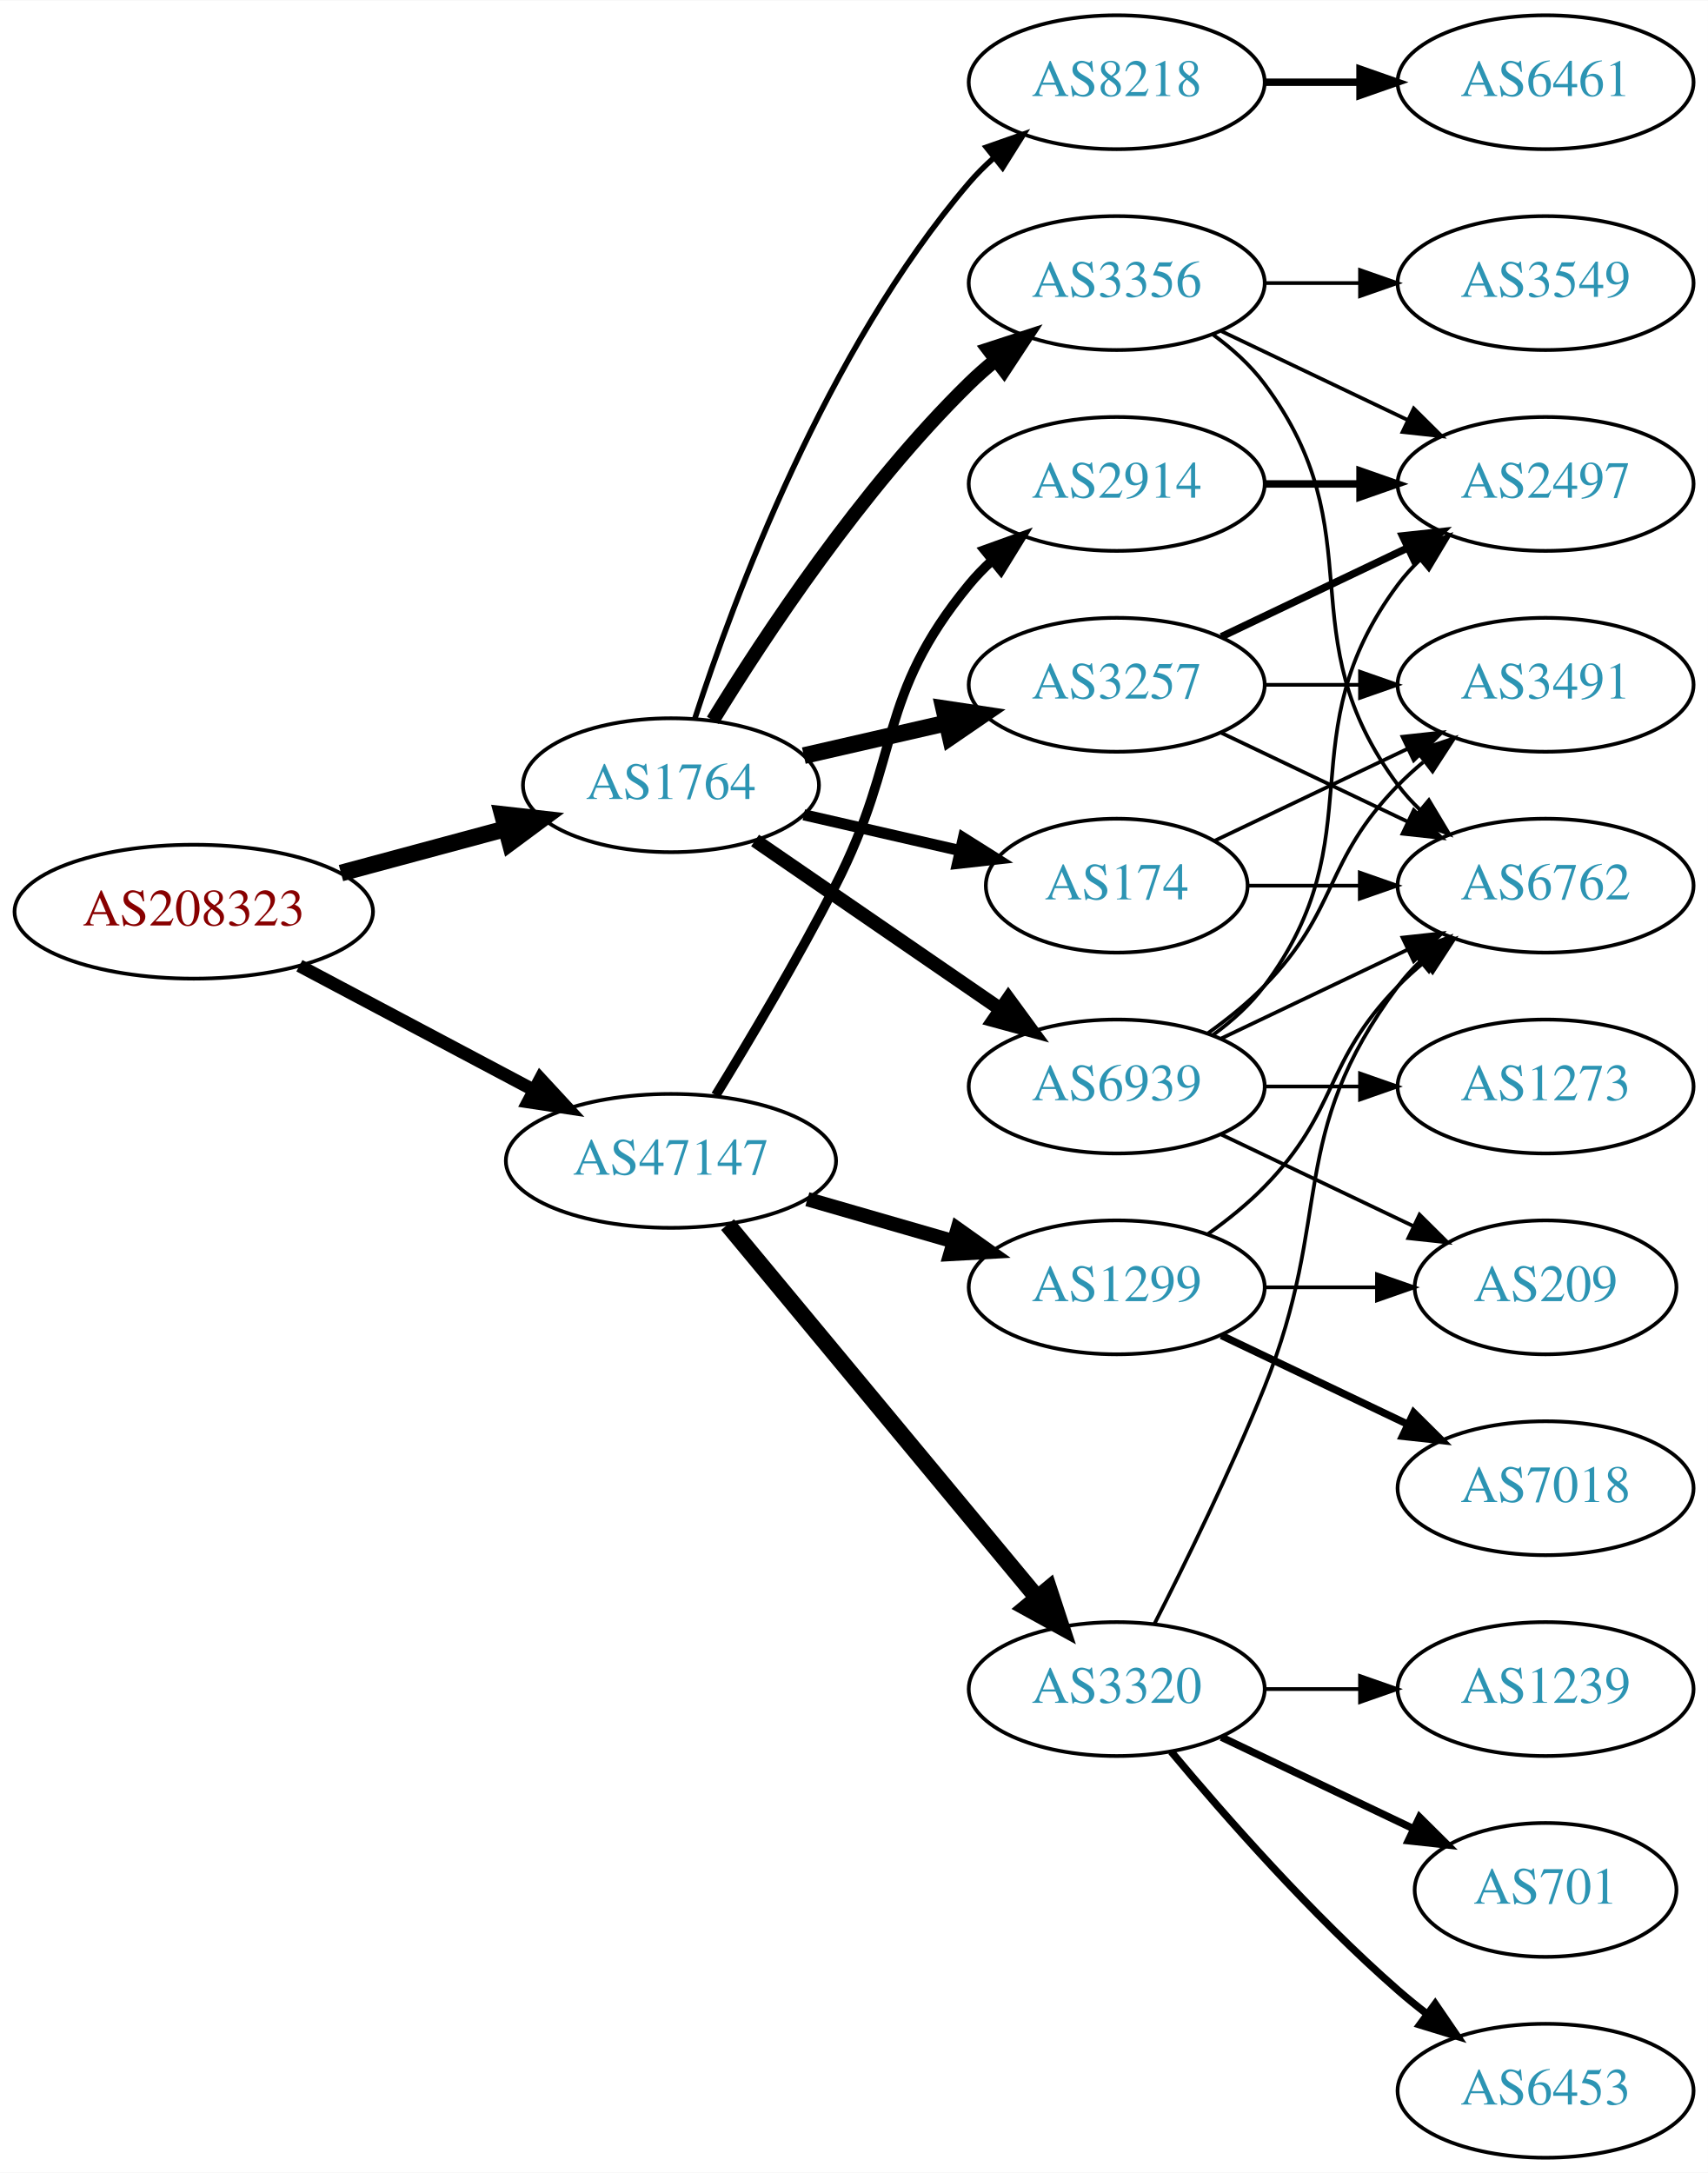
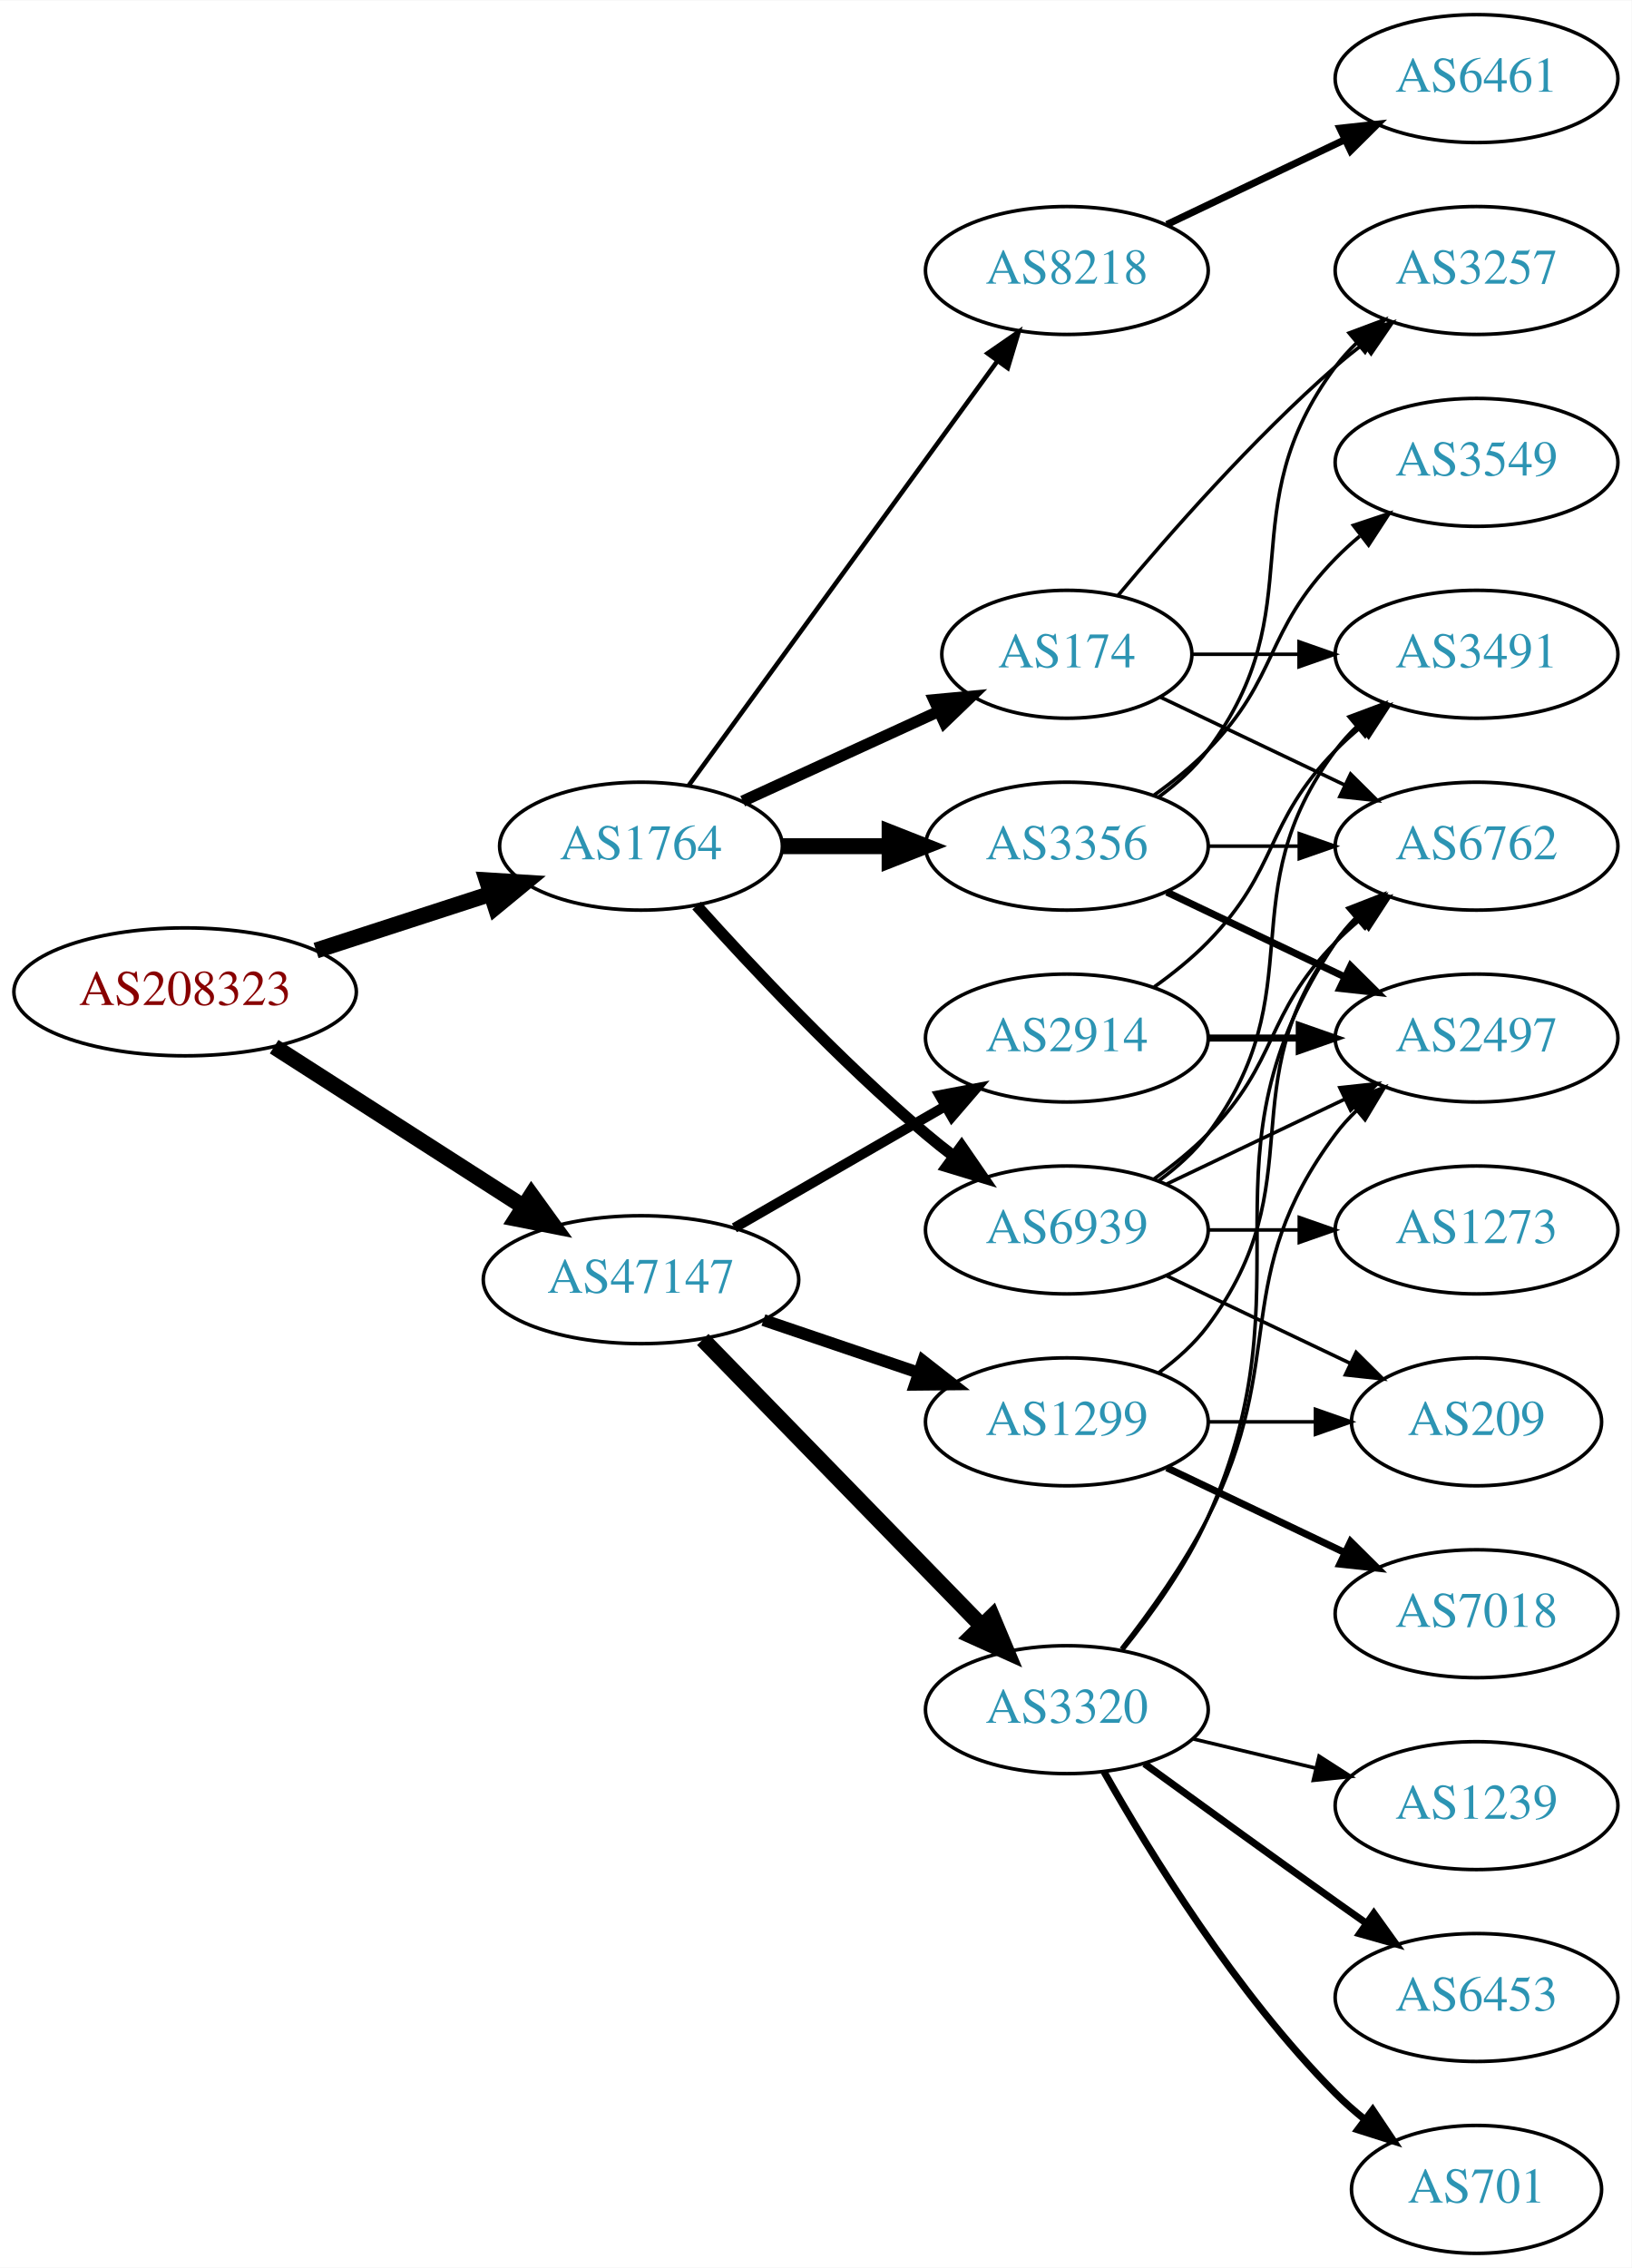
- <svg xmlns="http://www.w3.org/2000/svg" xmlns:xlink="http://www.w3.org/1999/xlink" width="459pt" height="584pt" viewBox="0.00 0.00 459.17 584.00">
-   <g id="graph0" class="graph" transform="scale(1 1) rotate(0) translate(4 580)">
-     <polygon fill="white" stroke="none" points="-4,4 -4,-580 455.17,-580 455.17,4 -4,4" />
+ <svg xmlns="http://www.w3.org/2000/svg" xmlns:xlink="http://www.w3.org/1999/xlink" width="459pt" height="638pt" viewBox="0.00 0.00 459.17 638.00">
+   <g id="graph0" class="graph" transform="scale(1 1) rotate(0) translate(4 634)">
+     <polygon fill="white" stroke="none" points="-4,4 -4,-634 455.17,-634 455.17,4 -4,4" />
    <g id="node1" class="node">
      <g id="a_node1">
        <a xlink:href="/asn/208323" xlink:title="AS208323 ~ ZVR: 1254016365 [AT]">
-           <ellipse fill="#ffffff" stroke="black" cx="48.096" cy="-335" rx="48.192" ry="18" />
-           <text text-anchor="middle" x="48.096" y="-331.3" font-family="Times,serif" font-size="14.00" fill="#880000">AS208323</text>
+           <ellipse fill="#ffffff" stroke="black" cx="48.096" cy="-355" rx="48.192" ry="18" />
+           <text text-anchor="middle" x="48.096" y="-351.3" font-family="Times,serif" font-size="14.00" fill="#880000">AS208323</text>
        </a>
      </g>
    </g>
    <g id="node2" class="node">
      <g id="a_node2">
        <a xlink:href="/asn/1764" xlink:title="AS1764 ~ NEXTLAYER-AS [AT]">
-           <ellipse fill="#ffffff" stroke="black" cx="176.388" cy="-369" rx="39.794" ry="18" />
-           <text text-anchor="middle" x="176.388" y="-365.3" font-family="Times,serif" font-size="14.00" fill="#2c94b3">AS1764</text>
+           <ellipse fill="#ffffff" stroke="black" cx="176.388" cy="-396" rx="39.794" ry="18" />
+           <text text-anchor="middle" x="176.388" y="-392.3" font-family="Times,serif" font-size="14.00" fill="#2c94b3">AS1764</text>
        </a>
      </g>
    </g>
    <g id="edge1" class="edge">
-       <path fill="none" stroke="black" stroke-width="4.5" d="M87.674,-345.386C101.701,-349.162 117.644,-353.455 132.056,-357.334" />
-       <polygon fill="black" stroke="black" stroke-width="4.5" points="131.066,-361.145 141.746,-359.943 133.113,-353.541 131.066,-361.145" />
+       <path fill="none" stroke="black" stroke-width="4.5" d="M84.948,-366.639C100.287,-371.619 118.287,-377.463 134.173,-382.62" />
+       <polygon fill="black" stroke="black" stroke-width="4.5" points="133.021,-386.386 143.748,-385.728 135.452,-378.895 133.021,-386.386" />
    </g>
    <g id="node3" class="node">
      <g id="a_node3">
        <a xlink:href="/asn/47147" xlink:title="AS47147 ~ ANEXIA Internetdienstleistungs GmbH [AT]">
-           <ellipse fill="#ffffff" stroke="black" cx="176.388" cy="-268" rx="44.393" ry="18" />
-           <text text-anchor="middle" x="176.388" y="-264.3" font-family="Times,serif" font-size="14.00" fill="#2c94b3">AS47147</text>
+           <ellipse fill="#ffffff" stroke="black" cx="176.388" cy="-274" rx="44.393" ry="18" />
+           <text text-anchor="middle" x="176.388" y="-270.3" font-family="Times,serif" font-size="14.00" fill="#2c94b3">AS47147</text>
        </a>
      </g>
    </g>
    <g id="edge2" class="edge">
-       <path fill="none" stroke="black" stroke-width="3.477" d="M76.499,-320.462C94.995,-310.65 119.591,-297.601 139.626,-286.972" />
-       <polygon fill="black" stroke="black" stroke-width="3.477" points="141.278,-290.058 148.471,-282.279 137.997,-283.874 141.278,-290.058" />
+       <path fill="none" stroke="black" stroke-width="4.5" d="M73.147,-339.574C93.024,-326.826 121.421,-308.613 143.246,-294.615" />
+       <polygon fill="black" stroke="black" stroke-width="4.5" points="145.561,-297.808 151.853,-289.095 141.31,-291.179 145.561,-297.808" />
    </g>
    <g id="node4" class="node">
      <g id="a_node4">
-         <a xlink:href="/asn/3257" xlink:title="AS3257 ~ GTT [DE]">
-           <ellipse fill="#ffffff" stroke="black" cx="296.23" cy="-396" rx="39.794" ry="18" />
-           <text text-anchor="middle" x="296.23" y="-392.3" font-family="Times,serif" font-size="14.00" fill="#2c94b3">AS3257</text>
+         <a xlink:href="/asn/174" xlink:title="AS174 ~ Cogent Communications [US]">
+           <ellipse fill="#ffffff" stroke="black" cx="296.23" cy="-450" rx="35.194" ry="18" />
+           <text text-anchor="middle" x="296.23" y="-446.3" font-family="Times,serif" font-size="14.00" fill="#2c94b3">AS174</text>
        </a>
      </g>
    </g>
    <g id="edge3" class="edge">
-       <path fill="none" stroke="black" stroke-width="4.5" d="M212.107,-376.955C224.107,-379.704 237.728,-382.825 250.42,-385.733" />
-       <polygon fill="black" stroke="black" stroke-width="4.5" points="249.725,-389.613 260.352,-388.009 251.484,-381.937 249.725,-389.613" />
+       <path fill="none" stroke="black" stroke-width="3.214" d="M205.016,-408.661C221.433,-416.183 242.414,-425.798 260.011,-433.861" />
+       <polygon fill="black" stroke="black" stroke-width="3.214" points="258.839,-437.174 269.388,-438.158 261.755,-430.811 258.839,-437.174" />
    </g>
    <g id="node5" class="node">
      <g id="a_node5">
-         <a xlink:href="/asn/174" xlink:title="AS174 ~ Cogent Communications [US]">
-           <ellipse fill="#ffffff" stroke="black" cx="296.23" cy="-342" rx="35.194" ry="18" />
-           <text text-anchor="middle" x="296.23" y="-338.3" font-family="Times,serif" font-size="14.00" fill="#2c94b3">AS174</text>
+         <a xlink:href="/asn/3356" xlink:title="AS3356 ~ Level 3 Parent, LLC [US]">
+           <ellipse fill="#ffffff" stroke="black" cx="296.23" cy="-396" rx="39.794" ry="18" />
+           <text text-anchor="middle" x="296.23" y="-392.3" font-family="Times,serif" font-size="14.00" fill="#2c94b3">AS3356</text>
        </a>
      </g>
    </g>
    <g id="edge4" class="edge">
-       <path fill="none" stroke="black" stroke-width="3" d="M212.107,-361.045C225.199,-358.045 240.222,-354.604 253.862,-351.478" />
-       <polygon fill="black" stroke="black" stroke-width="3" points="255.004,-354.807 263.97,-349.162 253.44,-347.984 255.004,-354.807" />
+       <path fill="none" stroke="black" stroke-width="4.5" d="M216.3,-396C225.854,-396 236.203,-396 246.166,-396" />
+       <polygon fill="black" stroke="black" stroke-width="4.5" points="246.358,-399.938 256.358,-396 246.358,-392.063 246.358,-399.938" />
    </g>
    <g id="node6" class="node">
      <g id="a_node6">
-         <a xlink:href="/asn/3356" xlink:title="AS3356 ~ Level 3 Parent, LLC [US]">
-           <ellipse fill="#ffffff" stroke="black" cx="296.23" cy="-504" rx="39.794" ry="18" />
-           <text text-anchor="middle" x="296.23" y="-500.3" font-family="Times,serif" font-size="14.00" fill="#2c94b3">AS3356</text>
-         </a>
-       </g>
-     </g>
-     <g id="edge5" class="edge">
-       <path fill="none" stroke="black" stroke-width="3.75" d="M187.653,-386.44C201.462,-408.991 227.651,-448.722 256.584,-477 258.724,-479.092 261.041,-481.137 263.441,-483.106" />
-       <polygon fill="black" stroke="black" stroke-width="3.75" points="261.708,-486.185 271.782,-489.464 265.951,-480.618 261.708,-486.185" />
-     </g>
-     <g id="node7" class="node">
-       <g id="a_node7">
        <a xlink:href="/asn/8218" xlink:title="AS8218 ~ legacy Neotelecoms [FR]">
          <ellipse fill="#ffffff" stroke="black" cx="296.23" cy="-558" rx="39.794" ry="18" />
          <text text-anchor="middle" x="296.23" y="-554.3" font-family="Times,serif" font-size="14.00" fill="#2c94b3">AS8218</text>
        </a>
      </g>
    </g>
-     <g id="edge6" class="edge">
-       <path fill="none" stroke="black" stroke-width="1.5" d="M182.835,-386.991C193.149,-418.816 218.011,-485.927 256.584,-531 258.529,-533.274 260.708,-535.449 263.012,-537.507" />
-       <polygon fill="black" stroke="black" stroke-width="1.5" points="261.182,-540.524 271.181,-544.027 265.549,-535.053 261.182,-540.524" />
-     </g>
-     <g id="node8" class="node">
-       <g id="a_node8">
+     <g id="edge5" class="edge">
+       <path fill="none" stroke="black" stroke-width="1.286" d="M189.776,-413.031C210.498,-441.517 252.301,-498.985 276.589,-532.374" />
+       <polygon fill="black" stroke="black" stroke-width="1.286" points="273.94,-534.682 282.653,-540.71 279.601,-530.564 273.94,-534.682" />
+     </g>
+     <g id="node7" class="node">
+       <g id="a_node7">
        <a xlink:href="/asn/6939" xlink:title="AS6939 ~ Hurricane Electric LLC [US]">
          <ellipse fill="#ffffff" stroke="black" cx="296.23" cy="-288" rx="39.794" ry="18" />
          <text text-anchor="middle" x="296.23" y="-284.3" font-family="Times,serif" font-size="14.00" fill="#2c94b3">AS6939</text>
        </a>
      </g>
    </g>
-     <g id="edge7" class="edge">
-       <path fill="none" stroke="black" stroke-width="3.75" d="M199.002,-354.143C217.49,-341.435 244.304,-323.005 264.934,-308.825" />
-       <polygon fill="black" stroke="black" stroke-width="3.75" points="267.096,-311.586 273.354,-303.037 263.13,-305.817 267.096,-311.586" />
+     <g id="edge6" class="edge">
+       <path fill="none" stroke="black" stroke-width="3.214" d="M192.034,-379.275C207.334,-362.235 232.432,-335.477 256.584,-315 259.081,-312.883 261.741,-310.768 264.453,-308.707" />
+       <polygon fill="black" stroke="black" stroke-width="3.214" points="266.619,-311.459 272.629,-302.734 262.489,-305.806 266.619,-311.459" />
    </g>
    <g id="node14" class="node">
      <g id="a_node14">
        <a xlink:href="/asn/1299" xlink:title="AS1299 ~ Telia Carrier [EU]">
          <ellipse fill="#ffffff" stroke="black" cx="296.23" cy="-234" rx="39.794" ry="18" />
          <text text-anchor="middle" x="296.23" y="-230.3" font-family="Times,serif" font-size="14.00" fill="#2c94b3">AS1299</text>
        </a>
      </g>
    </g>
-     <g id="edge17" class="edge">
-       <path fill="none" stroke="black" stroke-width="3.857" d="M213.064,-257.707C225.48,-254.124 239.536,-250.069 252.466,-246.338" />
-       <polygon fill="black" stroke="black" stroke-width="3.857" points="253.452,-249.697 262.09,-243.562 251.511,-242.971 253.452,-249.697" />
+     <g id="edge15" class="edge">
+       <path fill="none" stroke="black" stroke-width="3.375" d="M210.841,-262.645C224.442,-258.028 240.284,-252.651 254.546,-247.81" />
+       <polygon fill="black" stroke="black" stroke-width="3.375" points="255.775,-251.089 264.119,-244.56 253.525,-244.46 255.775,-251.089" />
    </g>
    <g id="node15" class="node">
      <g id="a_node15">
-         <a xlink:href="/asn/3320" xlink:title="AS3320 ~ DTAG [DE]">
-           <ellipse fill="#ffffff" stroke="black" cx="296.23" cy="-126" rx="39.794" ry="18" />
-           <text text-anchor="middle" x="296.23" y="-122.3" font-family="Times,serif" font-size="14.00" fill="#2c94b3">AS3320</text>
-         </a>
-       </g>
-     </g>
-     <g id="edge18" class="edge">
-       <path fill="none" stroke="black" stroke-width="4.5" d="M191.602,-250.871C212.328,-225.896 250.959,-179.346 274.751,-150.678" />
-       <polygon fill="black" stroke="black" stroke-width="4.5" points="277.975,-152.958 281.331,-142.748 271.915,-147.929 277.975,-152.958" />
+         <a xlink:href="/asn/2914" xlink:title="AS2914 ~ NTT America, Inc. [US]">
+           <ellipse fill="#ffffff" stroke="black" cx="296.23" cy="-342" rx="39.794" ry="18" />
+           <text text-anchor="middle" x="296.23" y="-338.3" font-family="Times,serif" font-size="14.00" fill="#2c94b3">AS2914</text>
+         </a>
+       </g>
+     </g>
+     <g id="edge16" class="edge">
+       <path fill="none" stroke="black" stroke-width="2.812" d="M202.668,-288.588C219.987,-298.582 243.138,-311.941 261.954,-322.799" />
+       <polygon fill="black" stroke="black" stroke-width="2.812" points="260.388,-325.935 270.799,-327.902 263.886,-319.872 260.388,-325.935" />
    </g>
    <g id="node16" class="node">
      <g id="a_node16">
-         <a xlink:href="/asn/2914" xlink:title="AS2914 ~ NTT America, Inc. [US]">
-           <ellipse fill="#ffffff" stroke="black" cx="296.23" cy="-450" rx="39.794" ry="18" />
-           <text text-anchor="middle" x="296.23" y="-446.3" font-family="Times,serif" font-size="14.00" fill="#2c94b3">AS2914</text>
-         </a>
-       </g>
-     </g>
-     <g id="edge19" class="edge">
-       <path fill="none" stroke="black" stroke-width="2.571" d="M188.423,-285.637C197.505,-300.44 210.48,-322.272 220.584,-342 238.541,-377.065 231.519,-392.606 256.584,-423 258.439,-425.25 260.526,-427.396 262.745,-429.424" />
-       <polygon fill="black" stroke="black" stroke-width="2.571" points="260.68,-432.256 270.649,-435.844 265.093,-426.823 260.68,-432.256" />
+         <a xlink:href="/asn/3320" xlink:title="AS3320 ~ DTAG [DE]">
+           <ellipse fill="#ffffff" stroke="black" cx="296.23" cy="-153" rx="39.794" ry="18" />
+           <text text-anchor="middle" x="296.23" y="-149.3" font-family="Times,serif" font-size="14.00" fill="#2c94b3">AS3320</text>
+         </a>
+       </g>
+     </g>
+     <g id="edge17" class="edge">
+       <path fill="none" stroke="black" stroke-width="4.5" d="M193.773,-257.175C214.203,-236.198 249.241,-200.222 272.321,-176.523" />
+       <polygon fill="black" stroke="black" stroke-width="4.5" points="275.204,-179.206 279.36,-169.295 269.562,-173.712 275.204,-179.206" />
+     </g>
+     <g id="node8" class="node">
+       <g id="a_node8">
+         <a xlink:href="/asn/6762" xlink:title="AS6762 ~ TELECOM ITALIA SPARKLE S.p.A. [IT]">
+           <ellipse fill="#ffffff" stroke="black" cx="411.523" cy="-396" rx="39.794" ry="18" />
+           <text text-anchor="middle" x="411.523" y="-392.3" font-family="Times,serif" font-size="14.00" fill="#2c94b3">AS6762</text>
+         </a>
+       </g>
+     </g>
+     <g id="edge13" class="edge">
+       <path fill="none" stroke="black" d="M322.655,-437.881C337.958,-430.587 357.681,-421.186 374.563,-413.14" />
+       <polygon fill="black" stroke="black" points="376.082,-416.293 383.604,-408.831 373.071,-409.974 376.082,-416.293" />
+     </g>
+     <g id="node10" class="node">
+       <g id="a_node10">
+         <a xlink:href="/asn/3257" xlink:title="AS3257 ~ GTT [DE]">
+           <ellipse fill="#ffffff" stroke="black" cx="411.523" cy="-558" rx="39.794" ry="18" />
+           <text text-anchor="middle" x="411.523" y="-554.3" font-family="Times,serif" font-size="14.00" fill="#2c94b3">AS3257</text>
+         </a>
+       </g>
+     </g>
+     <g id="edge14" class="edge">
+       <path fill="none" stroke="black" d="M310.595,-466.499C324.85,-483.596 348.545,-510.619 371.877,-531 374.342,-533.154 376.981,-535.294 379.678,-537.372" />
+       <polygon fill="black" stroke="black" points="377.703,-540.264 387.832,-543.37 381.851,-534.625 377.703,-540.264" />
+     </g>
+     <g id="node13" class="node">
+       <g id="a_node13">
+         <a xlink:href="/asn/3491" xlink:title="AS3491 ~ PCCW Global, Inc. [US]">
+           <ellipse fill="#ffffff" stroke="black" cx="411.523" cy="-450" rx="39.794" ry="18" />
+           <text text-anchor="middle" x="411.523" y="-446.3" font-family="Times,serif" font-size="14.00" fill="#2c94b3">AS3491</text>
+         </a>
+       </g>
+     </g>
+     <g id="edge12" class="edge">
+       <path fill="none" stroke="black" d="M331.529,-450C340.906,-450 351.257,-450 361.291,-450" />
+       <polygon fill="black" stroke="black" points="361.58,-453.5 371.58,-450 361.58,-446.5 361.58,-453.5" />
+     </g>
+     <g id="edge7" class="edge">
+       <path fill="none" stroke="black" d="M335.902,-396C344.105,-396 352.869,-396 361.401,-396" />
+       <polygon fill="black" stroke="black" points="361.641,-399.5 371.641,-396 361.641,-392.5 361.641,-399.5" />
    </g>
    <g id="node9" class="node">
      <g id="a_node9">
-         <a xlink:href="/asn/3491" xlink:title="AS3491 ~ PCCW Global, Inc. [US]">
-           <ellipse fill="#ffffff" stroke="black" cx="411.523" cy="-396" rx="39.794" ry="18" />
-           <text text-anchor="middle" x="411.523" y="-392.3" font-family="Times,serif" font-size="14.00" fill="#2c94b3">AS3491</text>
+         <a xlink:href="/asn/3549" xlink:title="AS3549 ~ Level 3 Parent, LLC [US]">
+           <ellipse fill="#ffffff" stroke="black" cx="411.523" cy="-504" rx="39.794" ry="18" />
+           <text text-anchor="middle" x="411.523" y="-500.3" font-family="Times,serif" font-size="14.00" fill="#2c94b3">AS3549</text>
        </a>
      </g>
    </g>
    <g id="edge8" class="edge">
-       <path fill="none" stroke="black" d="M335.902,-396C344.105,-396 352.869,-396 361.401,-396" />
-       <polygon fill="black" stroke="black" points="361.641,-399.5 371.641,-396 361.641,-392.5 361.641,-399.5" />
-     </g>
-     <g id="node10" class="node">
-       <g id="a_node10">
-         <a xlink:href="/asn/6762" xlink:title="AS6762 ~ TELECOM ITALIA SPARKLE S.p.A. [IT]">
-           <ellipse fill="#ffffff" stroke="black" cx="411.523" cy="-342" rx="39.794" ry="18" />
-           <text text-anchor="middle" x="411.523" y="-338.3" font-family="Times,serif" font-size="14.00" fill="#2c94b3">AS6762</text>
-         </a>
-       </g>
+       <path fill="none" stroke="black" d="M320.824,-410.389C326.08,-414.148 331.412,-418.437 335.877,-423 356.049,-443.617 351.704,-456.383 371.877,-477 373.969,-479.139 376.253,-481.218 378.63,-483.21" />
+       <polygon fill="black" stroke="black" points="376.873,-486.275 386.929,-489.611 381.148,-480.732 376.873,-486.275" />
    </g>
    <g id="edge9" class="edge">
-       <path fill="none" stroke="black" d="M324.367,-383.066C339.361,-375.919 358.182,-366.948 374.405,-359.215" />
-       <polygon fill="black" stroke="black" points="376.087,-362.291 383.608,-354.829 373.075,-355.972 376.087,-362.291" />
+       <path fill="none" stroke="black" d="M322.161,-409.882C327.237,-413.611 332.155,-418.016 335.877,-423 366.148,-463.542 341.605,-490.458 371.877,-531 373.621,-533.336 375.628,-535.545 377.792,-537.617" />
+       <polygon fill="black" stroke="black" points="375.67,-540.405 385.592,-544.118 380.151,-535.027 375.67,-540.405" />
    </g>
    <g id="node11" class="node">
      <g id="a_node11">
        <a xlink:href="/asn/2497" xlink:title="AS2497 ~ Internet Initiative Japan Inc. [JP]">
-           <ellipse fill="#ffffff" stroke="black" cx="411.523" cy="-450" rx="39.794" ry="18" />
-           <text text-anchor="middle" x="411.523" y="-446.3" font-family="Times,serif" font-size="14.00" fill="#2c94b3">AS2497</text>
+           <ellipse fill="#ffffff" stroke="black" cx="411.523" cy="-342" rx="39.794" ry="18" />
+           <text text-anchor="middle" x="411.523" y="-338.3" font-family="Times,serif" font-size="14.00" fill="#2c94b3">AS2497</text>
        </a>
      </g>
    </g>
    <g id="edge10" class="edge">
-       <path fill="none" stroke="black" stroke-width="2" d="M324.367,-408.934C339.361,-416.081 358.182,-425.052 374.405,-432.785" />
-       <polygon fill="black" stroke="black" stroke-width="2" points="373.075,-436.028 383.608,-437.171 376.087,-429.709 373.075,-436.028" />
-     </g>
-     <g id="edge15" class="edge">
-       <path fill="none" stroke="black" d="M322.655,-354.119C337.958,-361.413 357.681,-370.814 374.563,-378.86" />
-       <polygon fill="black" stroke="black" points="373.071,-382.026 383.604,-383.169 376.082,-375.707 373.071,-382.026" />
-     </g>
-     <g id="edge16" class="edge">
-       <path fill="none" stroke="black" d="M331.529,-342C340.906,-342 351.257,-342 361.291,-342" />
-       <polygon fill="black" stroke="black" points="361.58,-345.5 371.58,-342 361.58,-338.5 361.58,-345.5" />
-     </g>
-     <g id="edge12" class="edge">
-       <path fill="none" stroke="black" d="M322.161,-490.118C327.237,-486.389 332.155,-481.984 335.877,-477 366.148,-436.458 341.605,-409.542 371.877,-369 373.621,-366.664 375.628,-364.455 377.792,-362.383" />
-       <polygon fill="black" stroke="black" points="380.151,-364.973 385.592,-355.882 375.67,-359.595 380.151,-364.973" />
-     </g>
-     <g id="edge11" class="edge">
-       <path fill="none" stroke="black" d="M324.367,-491.066C339.361,-483.919 358.182,-474.948 374.405,-467.215" />
-       <polygon fill="black" stroke="black" points="376.087,-470.291 383.608,-462.829 373.075,-463.972 376.087,-470.291" />
+       <path fill="none" stroke="black" stroke-width="2" d="M324.367,-383.066C339.361,-375.919 358.182,-366.948 374.405,-359.215" />
+       <polygon fill="black" stroke="black" stroke-width="2" points="376.087,-362.291 383.608,-354.829 373.075,-355.972 376.087,-362.291" />
    </g>
    <g id="node12" class="node">
      <g id="a_node12">
-         <a xlink:href="/asn/3549" xlink:title="AS3549 ~ Level 3 Parent, LLC [US]">
-           <ellipse fill="#ffffff" stroke="black" cx="411.523" cy="-504" rx="39.794" ry="18" />
-           <text text-anchor="middle" x="411.523" y="-500.3" font-family="Times,serif" font-size="14.00" fill="#2c94b3">AS3549</text>
-         </a>
-       </g>
-     </g>
-     <g id="edge13" class="edge">
-       <path fill="none" stroke="black" d="M335.902,-504C344.105,-504 352.869,-504 361.401,-504" />
-       <polygon fill="black" stroke="black" points="361.641,-507.5 371.641,-504 361.641,-500.5 361.641,-507.5" />
-     </g>
-     <g id="node13" class="node">
-       <g id="a_node13">
        <a xlink:href="/asn/6461" xlink:title="AS6461 ~ Zayo Bandwidth [US]">
-           <ellipse fill="#ffffff" stroke="black" cx="411.523" cy="-558" rx="39.794" ry="18" />
-           <text text-anchor="middle" x="411.523" y="-554.3" font-family="Times,serif" font-size="14.00" fill="#2c94b3">AS6461</text>
-         </a>
-       </g>
-     </g>
-     <g id="edge14" class="edge">
-       <path fill="none" stroke="black" stroke-width="2" d="M335.902,-558C344.105,-558 352.869,-558 361.401,-558" />
-       <polygon fill="black" stroke="black" stroke-width="2" points="361.641,-561.5 371.641,-558 361.641,-554.5 361.641,-561.5" />
-     </g>
-     <g id="edge31" class="edge">
+           <ellipse fill="#ffffff" stroke="black" cx="411.523" cy="-612" rx="39.794" ry="18" />
+           <text text-anchor="middle" x="411.523" y="-608.3" font-family="Times,serif" font-size="14.00" fill="#2c94b3">AS6461</text>
+         </a>
+       </g>
+     </g>
+     <g id="edge11" class="edge">
+       <path fill="none" stroke="black" stroke-width="2" d="M324.367,-570.934C339.361,-578.081 358.182,-587.052 374.405,-594.785" />
+       <polygon fill="black" stroke="black" stroke-width="2" points="373.075,-598.028 383.608,-599.171 376.087,-591.709 373.075,-598.028" />
+     </g>
+     <g id="edge28" class="edge">
      <path fill="none" stroke="black" d="M320.824,-302.389C326.08,-306.148 331.412,-310.437 335.877,-315 356.049,-335.617 351.704,-348.383 371.877,-369 373.969,-371.139 376.253,-373.218 378.63,-375.21" />
      <polygon fill="black" stroke="black" points="376.873,-378.275 386.929,-381.611 381.148,-372.732 376.873,-378.275" />
    </g>
-     <g id="edge29" class="edge">
+     <g id="edge32" class="edge">
      <path fill="none" stroke="black" d="M324.367,-300.934C339.361,-308.081 358.182,-317.052 374.405,-324.785" />
      <polygon fill="black" stroke="black" points="373.075,-328.028 383.608,-329.171 376.087,-321.709 373.075,-328.028" />
    </g>
-     <g id="edge28" class="edge">
+     <g id="edge31" class="edge">
      <path fill="none" stroke="black" d="M322.161,-301.882C327.237,-305.611 332.155,-310.016 335.877,-315 366.148,-355.542 341.605,-382.458 371.877,-423 373.621,-425.336 375.628,-427.545 377.792,-429.617" />
      <polygon fill="black" stroke="black" points="375.67,-432.405 385.592,-436.118 380.151,-427.027 375.67,-432.405" />
    </g>
    <g id="node21" class="node">
      <g id="a_node21">
        <a xlink:href="/asn/209" xlink:title="AS209 ~ CenturyLink Communications, LLC [US]">
          <ellipse fill="#ffffff" stroke="black" cx="411.523" cy="-234" rx="35.194" ry="18" />
          <text text-anchor="middle" x="411.523" y="-230.3" font-family="Times,serif" font-size="14.00" fill="#2c94b3">AS209</text>
        </a>
      </g>
    </g>
    <g id="edge30" class="edge">
      <path fill="none" stroke="black" d="M324.367,-275.066C339.798,-267.71 359.284,-258.423 375.819,-250.541" />
      <polygon fill="black" stroke="black" points="377.64,-253.551 385.161,-246.089 374.628,-247.232 377.64,-253.551" />
    </g>
    <g id="node22" class="node">
      <g id="a_node22">
        <a xlink:href="/asn/1273" xlink:title="AS1273 ~ Vodafone Group PLC [EU]">
          <ellipse fill="#ffffff" stroke="black" cx="411.523" cy="-288" rx="39.794" ry="18" />
          <text text-anchor="middle" x="411.523" y="-284.3" font-family="Times,serif" font-size="14.00" fill="#2c94b3">AS1273</text>
        </a>
      </g>
    </g>
-     <g id="edge32" class="edge">
+     <g id="edge29" class="edge">
      <path fill="none" stroke="black" d="M335.902,-288C344.105,-288 352.869,-288 361.401,-288" />
      <polygon fill="black" stroke="black" points="361.641,-291.5 371.641,-288 361.641,-284.5 361.641,-291.5" />
    </g>
-     <g id="edge25" class="edge">
-       <path fill="none" stroke="black" d="M320.824,-248.389C326.08,-252.148 331.412,-256.437 335.877,-261 356.049,-281.617 351.704,-294.383 371.877,-315 373.969,-317.139 376.253,-319.218 378.63,-321.21" />
-       <polygon fill="black" stroke="black" points="376.873,-324.275 386.929,-327.611 381.148,-318.732 376.873,-324.275" />
+     <g id="edge26" class="edge">
+       <path fill="none" stroke="black" d="M322.161,-247.882C327.237,-251.611 332.155,-256.016 335.877,-261 366.148,-301.542 341.605,-328.458 371.877,-369 373.621,-371.336 375.628,-373.545 377.792,-375.617" />
+       <polygon fill="black" stroke="black" points="375.67,-378.405 385.592,-382.118 380.151,-373.027 375.67,-378.405" />
    </g>
    <g id="node20" class="node">
      <g id="a_node20">
        <a xlink:href="/asn/7018" xlink:title="AS7018 ~ AT&amp;T Services, Inc. [US]">
          <ellipse fill="#ffffff" stroke="black" cx="411.523" cy="-180" rx="39.794" ry="18" />
          <text text-anchor="middle" x="411.523" y="-176.3" font-family="Times,serif" font-size="14.00" fill="#2c94b3">AS7018</text>
        </a>
      </g>
    </g>
-     <g id="edge26" class="edge">
+     <g id="edge25" class="edge">
      <path fill="none" stroke="black" stroke-width="2" d="M324.367,-221.066C339.361,-213.919 358.182,-204.948 374.405,-197.215" />
      <polygon fill="black" stroke="black" stroke-width="2" points="376.087,-200.291 383.608,-192.829 373.075,-193.972 376.087,-200.291" />
    </g>
    <g id="edge27" class="edge">
      <path fill="none" stroke="black" d="M335.902,-234C345.608,-234 356.098,-234 366.061,-234" />
      <polygon fill="black" stroke="black" points="366.198,-237.5 376.198,-234 366.198,-230.5 366.198,-237.5" />
    </g>
-     <g id="edge23" class="edge">
-       <path fill="none" stroke="black" d="M306.311,-143.417C314.579,-159.634 326.841,-184.603 335.877,-207 354.806,-253.922 341.605,-274.458 371.877,-315 373.621,-317.336 375.628,-319.545 377.792,-321.617" />
+     <g id="edge18" class="edge">
+       <path fill="none" stroke="black" stroke-width="2" d="M335.902,-342C344.105,-342 352.869,-342 361.401,-342" />
+       <polygon fill="black" stroke="black" stroke-width="2" points="361.641,-345.5 371.641,-342 361.641,-338.5 361.641,-345.5" />
+     </g>
+     <g id="edge19" class="edge">
+       <path fill="none" stroke="black" d="M320.824,-356.389C326.08,-360.148 331.412,-364.437 335.877,-369 356.049,-389.617 351.704,-402.383 371.877,-423 373.969,-425.139 376.253,-427.218 378.63,-429.21" />
+       <polygon fill="black" stroke="black" points="376.873,-432.275 386.929,-435.611 381.148,-426.732 376.873,-432.275" />
+     </g>
+     <g id="edge22" class="edge">
+       <path fill="none" stroke="black" d="M312.041,-169.894C320.199,-180.025 329.861,-193.525 335.877,-207 365.946,-274.349 330.852,-307.706 371.877,-369 373.498,-371.423 375.417,-373.695 377.519,-375.81" />
+       <polygon fill="black" stroke="black" points="375.332,-378.546 385.204,-382.393 379.886,-373.229 375.332,-378.546" />
+     </g>
+     <g id="edge21" class="edge">
+       <path fill="none" stroke="black" d="M311.527,-170.14C319.513,-180.353 329.174,-193.853 335.877,-207 358.857,-252.077 341.605,-274.458 371.877,-315 373.621,-317.336 375.628,-319.545 377.792,-321.617" />
      <polygon fill="black" stroke="black" points="375.67,-324.405 385.592,-328.118 380.151,-319.027 375.67,-324.405" />
    </g>
    <g id="node17" class="node">
      <g id="a_node17">
-         <a xlink:href="/asn/6453" xlink:title="AS6453 ~ TATA COMMUNICATIONS (AMERICA) INC [US]">
-           <ellipse fill="#ffffff" stroke="black" cx="411.523" cy="-18" rx="39.794" ry="18" />
-           <text text-anchor="middle" x="411.523" y="-14.3" font-family="Times,serif" font-size="14.00" fill="#2c94b3">AS6453</text>
+         <a xlink:href="/asn/701" xlink:title="AS701 ~ UUNET [US]">
+           <ellipse fill="#ffffff" stroke="black" cx="411.523" cy="-18" rx="35.194" ry="18" />
+           <text text-anchor="middle" x="411.523" y="-14.3" font-family="Times,serif" font-size="14.00" fill="#2c94b3">AS701</text>
        </a>
      </g>
    </g>
    <g id="edge20" class="edge">
-       <path fill="none" stroke="black" stroke-width="2" d="M310.86,-109.183C325.143,-92.071 348.689,-65.255 371.877,-45 374.342,-42.846 376.981,-40.706 379.678,-38.628" />
-       <polygon fill="black" stroke="black" stroke-width="2" points="381.851,-41.375 387.832,-32.63 377.703,-35.736 381.851,-41.375" />
+       <path fill="none" stroke="black" stroke-width="2" d="M306.69,-135.51C319.472,-112.904 343.904,-73.114 371.877,-45 374.377,-42.487 377.138,-40.051 379.999,-37.739" />
+       <polygon fill="black" stroke="black" stroke-width="2" points="382.299,-40.389 388.196,-31.587 378.097,-34.79 382.299,-40.389" />
    </g>
    <g id="node18" class="node">
      <g id="a_node18">
        <a xlink:href="/asn/1239" xlink:title="AS1239 ~ Sprint [US]">
          <ellipse fill="#ffffff" stroke="black" cx="411.523" cy="-126" rx="39.794" ry="18" />
          <text text-anchor="middle" x="411.523" y="-122.3" font-family="Times,serif" font-size="14.00" fill="#2c94b3">AS1239</text>
        </a>
      </g>
    </g>
-     <g id="edge21" class="edge">
-       <path fill="none" stroke="black" d="M335.902,-126C344.105,-126 352.869,-126 361.401,-126" />
-       <polygon fill="black" stroke="black" points="361.641,-129.5 371.641,-126 361.641,-122.5 361.641,-129.5" />
+     <g id="edge23" class="edge">
+       <path fill="none" stroke="black" d="M331.837,-144.752C342.709,-142.162 354.863,-139.265 366.305,-136.538" />
+       <polygon fill="black" stroke="black" points="367.212,-139.92 376.128,-134.197 365.589,-133.111 367.212,-139.92" />
    </g>
    <g id="node19" class="node">
      <g id="a_node19">
-         <a xlink:href="/asn/701" xlink:title="AS701 ~ UUNET [US]">
-           <ellipse fill="#ffffff" stroke="black" cx="411.523" cy="-72" rx="35.194" ry="18" />
-           <text text-anchor="middle" x="411.523" y="-68.3" font-family="Times,serif" font-size="14.00" fill="#2c94b3">AS701</text>
-         </a>
-       </g>
-     </g>
-     <g id="edge22" class="edge">
-       <path fill="none" stroke="black" stroke-width="2" d="M324.367,-113.066C339.798,-105.71 359.284,-96.423 375.819,-88.541" />
-       <polygon fill="black" stroke="black" stroke-width="2" points="377.64,-91.551 385.161,-84.089 374.628,-85.232 377.64,-91.551" />
+         <a xlink:href="/asn/6453" xlink:title="AS6453 ~ TATA COMMUNICATIONS (AMERICA) INC [US]">
+           <ellipse fill="#ffffff" stroke="black" cx="411.523" cy="-72" rx="39.794" ry="18" />
+           <text text-anchor="middle" x="411.523" y="-68.3" font-family="Times,serif" font-size="14.00" fill="#2c94b3">AS6453</text>
+         </a>
+       </g>
    </g>
    <g id="edge24" class="edge">
-       <path fill="none" stroke="black" stroke-width="2" d="M335.902,-450C344.105,-450 352.869,-450 361.401,-450" />
-       <polygon fill="black" stroke="black" stroke-width="2" points="361.641,-453.5 371.641,-450 361.641,-446.5 361.641,-453.5" />
+       <path fill="none" stroke="black" stroke-width="2" d="M318.078,-137.778C333.012,-126.909 353.626,-111.975 371.877,-99 374.697,-96.995 377.64,-94.915 380.588,-92.841" />
+       <polygon fill="black" stroke="black" stroke-width="2" points="382.634,-95.681 388.813,-87.074 378.616,-89.95 382.634,-95.681" />
    </g>
  </g>
</svg>
